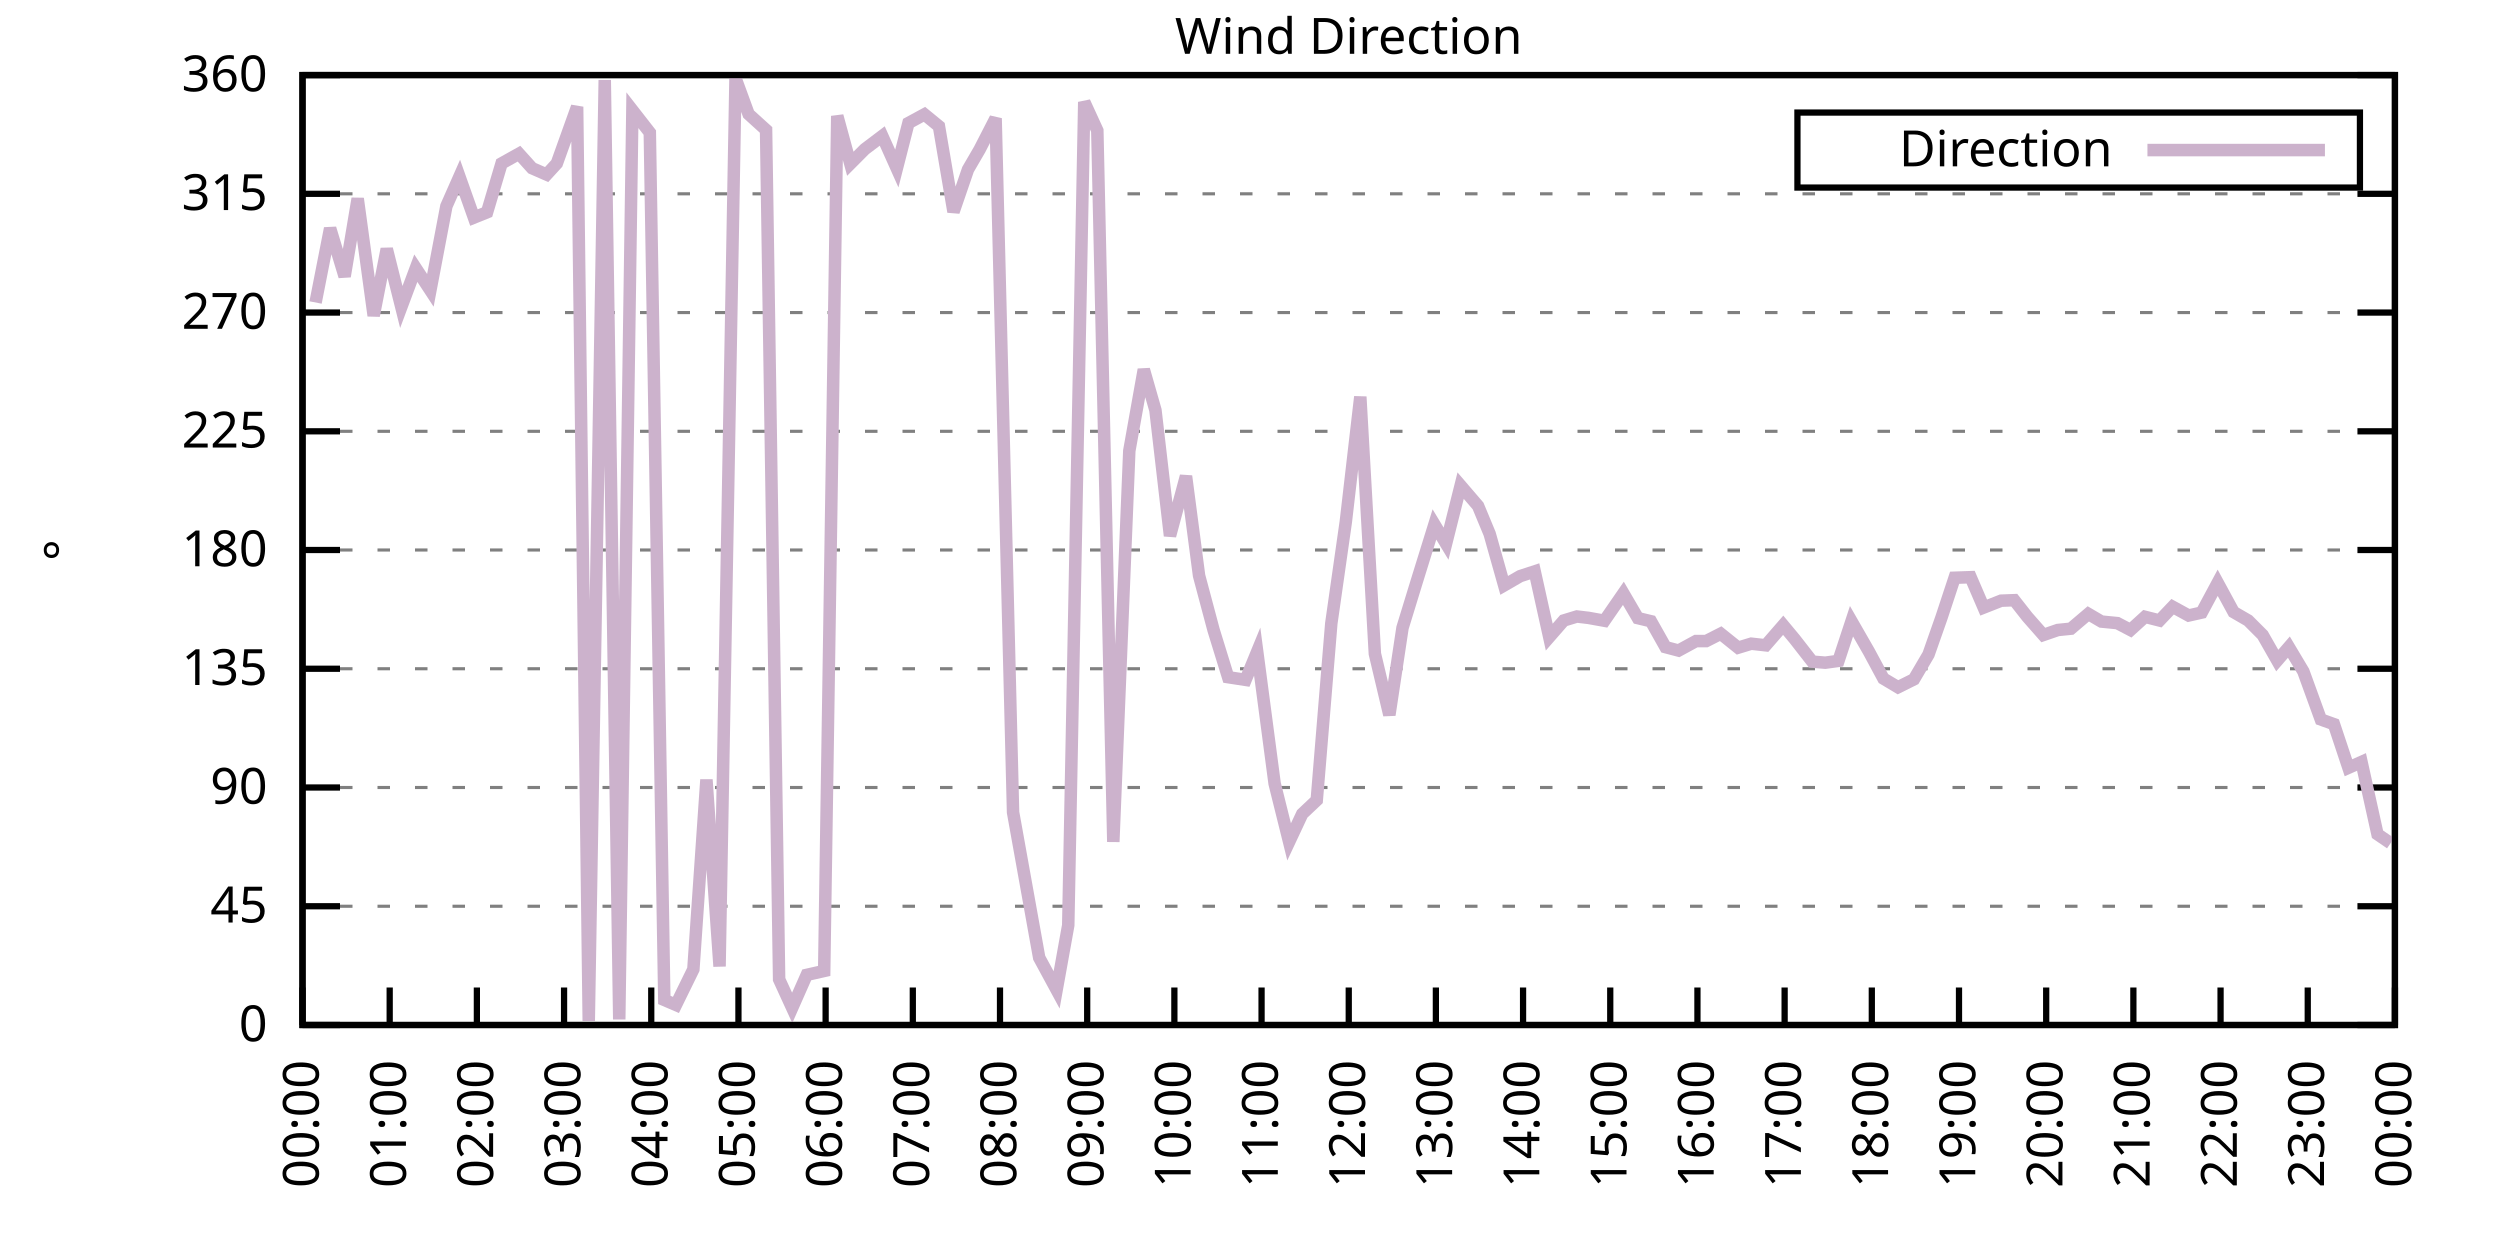
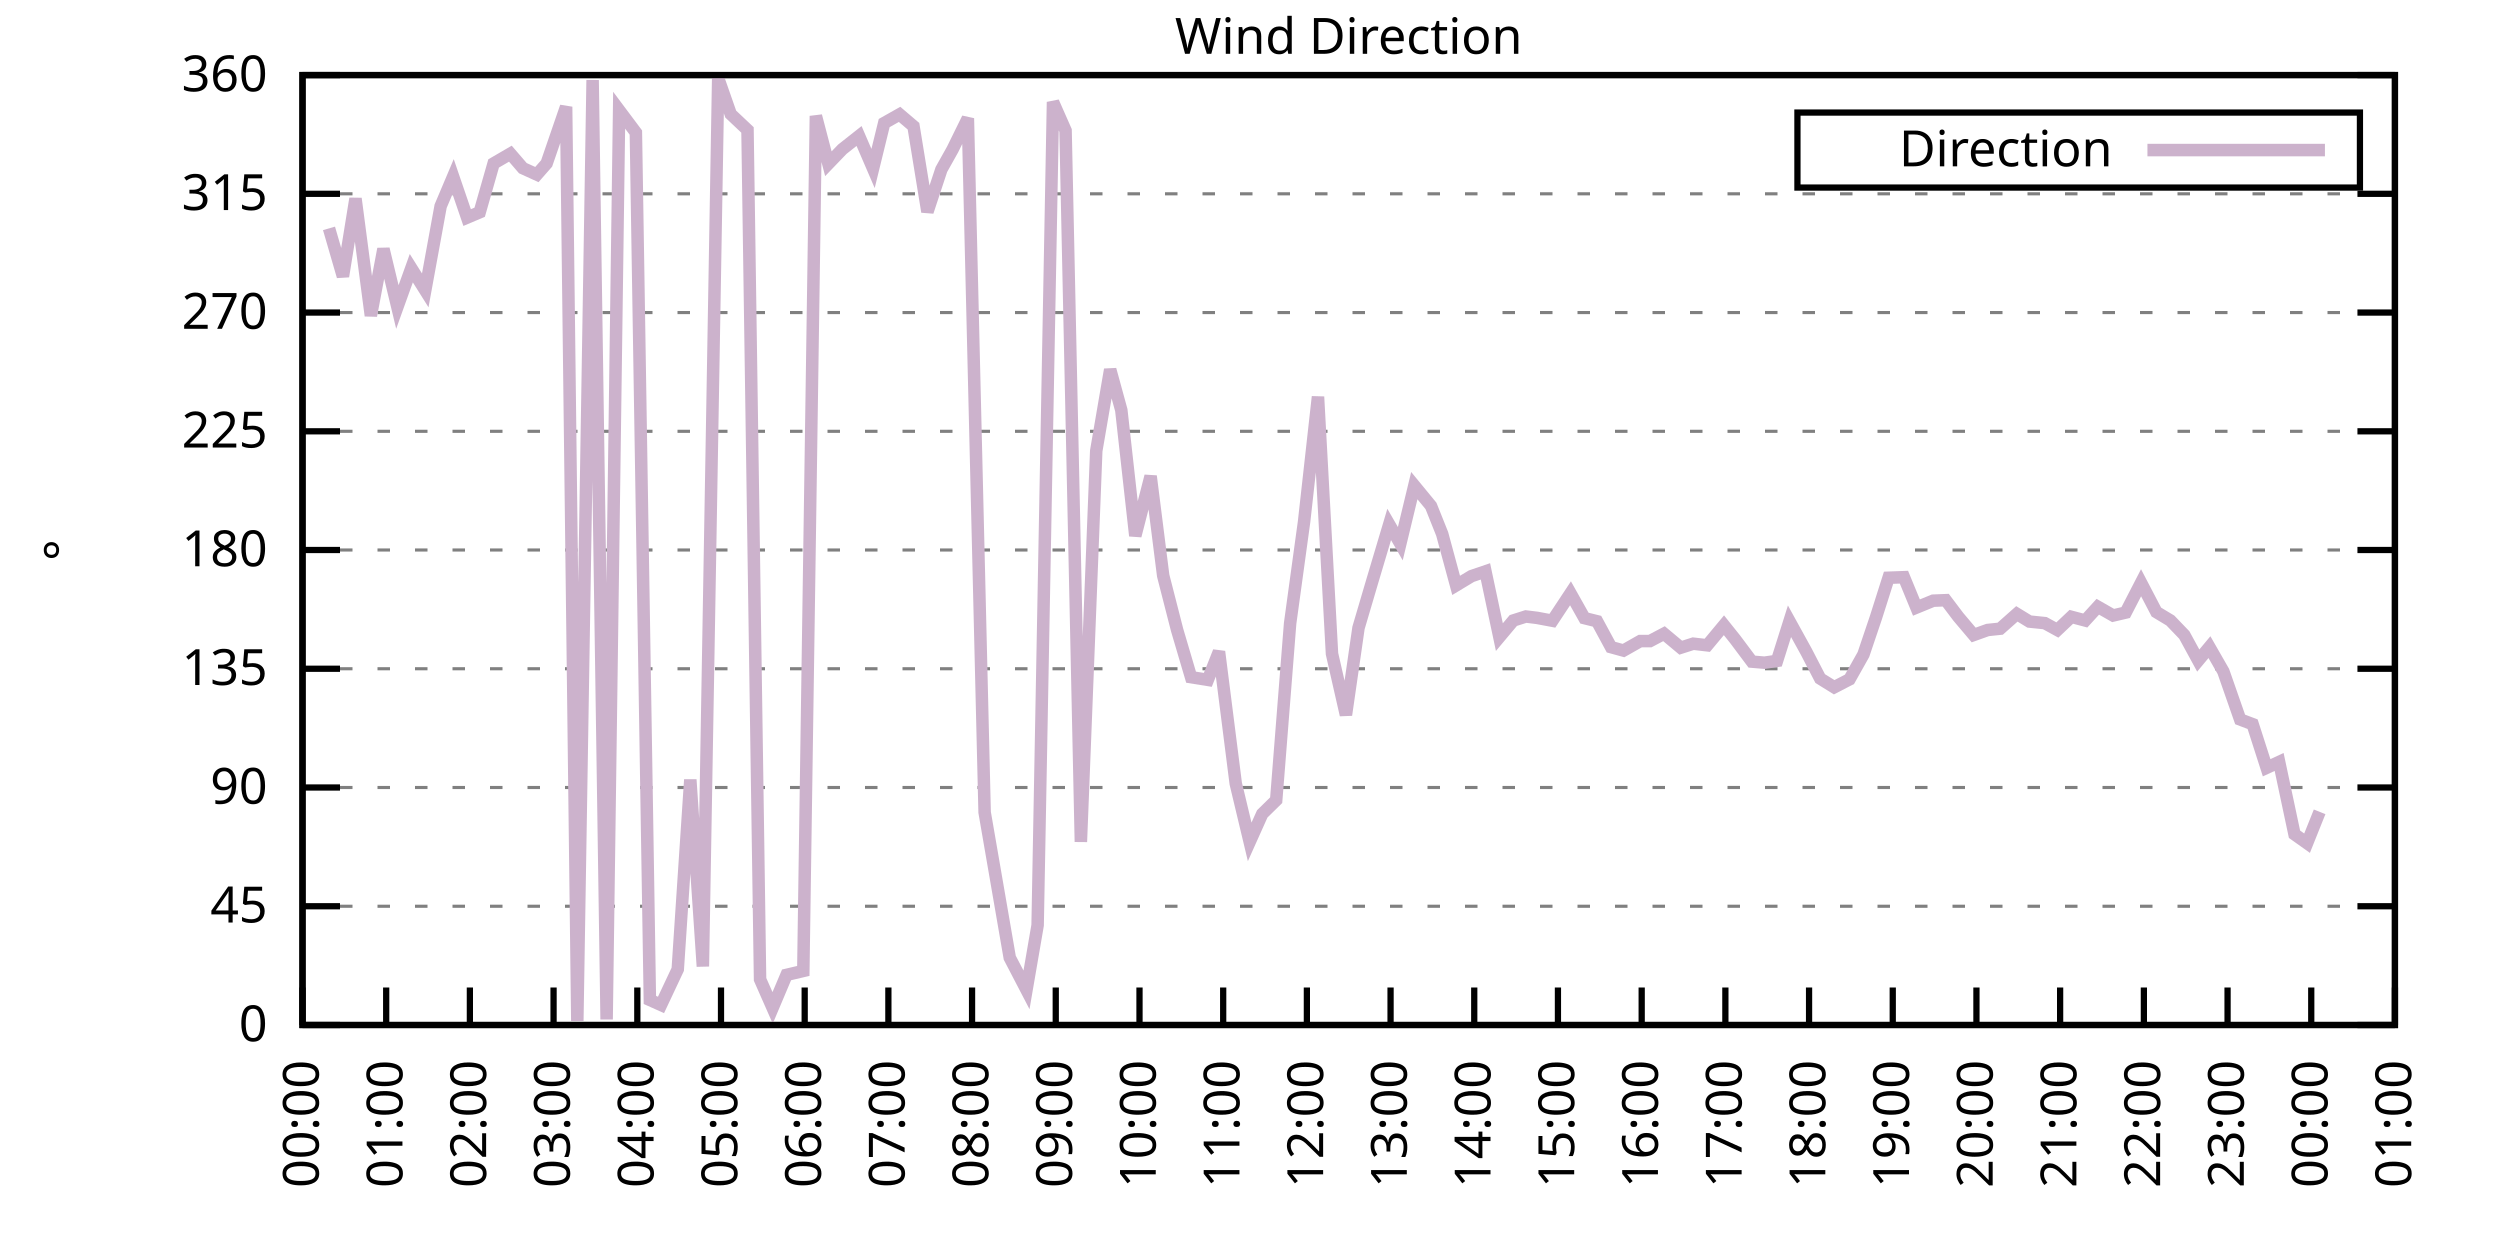
<svg xmlns="http://www.w3.org/2000/svg" xmlns:xlink="http://www.w3.org/1999/xlink" width="400" height="200" viewBox="0 0 400 200">
  <g id="gnuplot_canvas">
    <rect x="0" y="0" width="400" height="200" fill="none" />
    <defs>
      <circle id="gpDot" r="0.5" stroke-width="0.5" stroke="currentColor" />
      <path id="gpPt0" stroke-width="0.333" stroke="currentColor" d="M-1,0 h2 M0,-1 v2" />
      <path id="gpPt1" stroke-width="0.333" stroke="currentColor" d="M-1,-1 L1,1 M1,-1 L-1,1" />
      <path id="gpPt2" stroke-width="0.333" stroke="currentColor" d="M-1,0 L1,0 M0,-1 L0,1 M-1,-1 L1,1 M-1,1 L1,-1" />
      <rect id="gpPt3" stroke-width="0.333" stroke="currentColor" x="-1" y="-1" width="2" height="2" />
      <rect id="gpPt4" stroke-width="0.333" stroke="currentColor" fill="currentColor" x="-1" y="-1" width="2" height="2" />
      <circle id="gpPt5" stroke-width="0.333" stroke="currentColor" cx="0" cy="0" r="1" />
      <use xlink:href="#gpPt5" id="gpPt6" fill="currentColor" stroke="none" />
      <path id="gpPt7" stroke-width="0.333" stroke="currentColor" d="M0,-1.33 L-1.33,0.67 L1.33,0.67 z" />
      <use xlink:href="#gpPt7" id="gpPt8" fill="currentColor" stroke="none" />
      <use xlink:href="#gpPt7" id="gpPt9" stroke="currentColor" transform="rotate(180)" />
      <use xlink:href="#gpPt9" id="gpPt10" fill="currentColor" stroke="none" />
      <use xlink:href="#gpPt3" id="gpPt11" stroke="currentColor" transform="rotate(45)" />
      <use xlink:href="#gpPt11" id="gpPt12" fill="currentColor" stroke="none" />
      <path id="gpPt13" stroke-width="0.333" stroke="currentColor" d="M0,1.330 L1.265,0.411 L0.782,-1.067 L-0.782,-1.076 L-1.265,0.411 z" />
      <use xlink:href="#gpPt13" id="gpPt14" fill="currentColor" stroke="none" />
      <filter id="textbox" filterUnits="objectBoundingBox" x="0" y="0" height="1" width="1">
        <feFlood flood-color="white" flood-opacity="1" result="bgnd" />
        <feComposite in="SourceGraphic" in2="bgnd" operator="atop" />
      </filter>
      <filter id="greybox" filterUnits="objectBoundingBox" x="0" y="0" height="1" width="1">
        <feFlood flood-color="lightgrey" flood-opacity="1" result="grey" />
        <feComposite in="SourceGraphic" in2="grey" operator="atop" />
      </filter>
    </defs>
    <g fill="none" color="white" stroke="currentColor" stroke-width="1.00" stroke-linecap="butt" stroke-linejoin="miter">
</g>
    <g fill="none" color="black" stroke="currentColor" stroke-width="1.00" stroke-linecap="butt" stroke-linejoin="miter">
      <g stroke="none" shape-rendering="crispEdges">
        <polygon fill="rgb(255, 255, 255)" points="48.40,164.00 383.18,164.00 383.18,12.02 48.40,12.02 " />
      </g>
    </g>
    <g fill="none" color="black" stroke="currentColor" stroke-width="1.00" stroke-linecap="butt" stroke-linejoin="miter">
</g>
    <g fill="none" color="black" stroke="black" stroke-width="0.50" stroke-linecap="butt" stroke-linejoin="miter">
</g>
    <g fill="none" color="gray" stroke="currentColor" stroke-width="0.50" stroke-linecap="butt" stroke-linejoin="miter">
      <path stroke="gray" stroke-dasharray="2,4" class="gridline" d="M48.40,164.00 L383.19,164.00  " />
    </g>
    <g fill="none" color="gray" stroke="gray" stroke-width="1.00" stroke-linecap="butt" stroke-linejoin="miter">
</g>
    <g fill="none" color="black" stroke="currentColor" stroke-width="1.00" stroke-linecap="butt" stroke-linejoin="miter">
      <path stroke="black" d="M48.40,164.00 L54.40,164.00 M383.19,164.00 L377.19,164.00  " />
      <g transform="translate(42.80,166.60)" stroke="none" fill="black" font-family="Sans" font-size="8.00" text-anchor="end">
        <text>
          <tspan font-family="Sans"> 0</tspan>
        </text>
      </g>
    </g>
    <g fill="none" color="black" stroke="currentColor" stroke-width="1.00" stroke-linecap="butt" stroke-linejoin="miter">
</g>
    <g fill="none" color="black" stroke="black" stroke-width="0.50" stroke-linecap="butt" stroke-linejoin="miter">
</g>
    <g fill="none" color="gray" stroke="currentColor" stroke-width="0.50" stroke-linecap="butt" stroke-linejoin="miter">
      <path stroke="gray" stroke-dasharray="2,4" class="gridline" d="M48.40,145.00 L383.19,145.00  " />
    </g>
    <g fill="none" color="gray" stroke="gray" stroke-width="1.00" stroke-linecap="butt" stroke-linejoin="miter">
</g>
    <g fill="none" color="black" stroke="currentColor" stroke-width="1.00" stroke-linecap="butt" stroke-linejoin="miter">
      <path stroke="black" d="M48.40,145.00 L54.40,145.00 M383.19,145.00 L377.19,145.00  " />
      <g transform="translate(42.80,147.60)" stroke="none" fill="black" font-family="Sans" font-size="8.00" text-anchor="end">
        <text>
          <tspan font-family="Sans"> 45</tspan>
        </text>
      </g>
    </g>
    <g fill="none" color="black" stroke="currentColor" stroke-width="1.00" stroke-linecap="butt" stroke-linejoin="miter">
</g>
    <g fill="none" color="black" stroke="black" stroke-width="0.50" stroke-linecap="butt" stroke-linejoin="miter">
</g>
    <g fill="none" color="gray" stroke="currentColor" stroke-width="0.50" stroke-linecap="butt" stroke-linejoin="miter">
      <path stroke="gray" stroke-dasharray="2,4" class="gridline" d="M48.40,126.00 L383.19,126.00  " />
    </g>
    <g fill="none" color="gray" stroke="gray" stroke-width="1.00" stroke-linecap="butt" stroke-linejoin="miter">
</g>
    <g fill="none" color="black" stroke="currentColor" stroke-width="1.00" stroke-linecap="butt" stroke-linejoin="miter">
      <path stroke="black" d="M48.40,126.00 L54.40,126.00 M383.19,126.00 L377.19,126.00  " />
      <g transform="translate(42.80,128.60)" stroke="none" fill="black" font-family="Sans" font-size="8.00" text-anchor="end">
        <text>
          <tspan font-family="Sans"> 90</tspan>
        </text>
      </g>
    </g>
    <g fill="none" color="black" stroke="currentColor" stroke-width="1.00" stroke-linecap="butt" stroke-linejoin="miter">
</g>
    <g fill="none" color="black" stroke="black" stroke-width="0.50" stroke-linecap="butt" stroke-linejoin="miter">
</g>
    <g fill="none" color="gray" stroke="currentColor" stroke-width="0.50" stroke-linecap="butt" stroke-linejoin="miter">
      <path stroke="gray" stroke-dasharray="2,4" class="gridline" d="M48.40,107.00 L383.19,107.00  " />
    </g>
    <g fill="none" color="gray" stroke="gray" stroke-width="1.00" stroke-linecap="butt" stroke-linejoin="miter">
</g>
    <g fill="none" color="black" stroke="currentColor" stroke-width="1.00" stroke-linecap="butt" stroke-linejoin="miter">
      <path stroke="black" d="M48.40,107.00 L54.40,107.00 M383.19,107.00 L377.19,107.00  " />
      <g transform="translate(42.80,109.60)" stroke="none" fill="black" font-family="Sans" font-size="8.00" text-anchor="end">
        <text>
          <tspan font-family="Sans"> 135</tspan>
        </text>
      </g>
    </g>
    <g fill="none" color="black" stroke="currentColor" stroke-width="1.00" stroke-linecap="butt" stroke-linejoin="miter">
</g>
    <g fill="none" color="black" stroke="black" stroke-width="0.50" stroke-linecap="butt" stroke-linejoin="miter">
</g>
    <g fill="none" color="gray" stroke="currentColor" stroke-width="0.50" stroke-linecap="butt" stroke-linejoin="miter">
      <path stroke="gray" stroke-dasharray="2,4" class="gridline" d="M48.40,88.00 L383.19,88.00  " />
    </g>
    <g fill="none" color="gray" stroke="gray" stroke-width="1.00" stroke-linecap="butt" stroke-linejoin="miter">
</g>
    <g fill="none" color="black" stroke="currentColor" stroke-width="1.00" stroke-linecap="butt" stroke-linejoin="miter">
      <path stroke="black" d="M48.40,88.00 L54.40,88.00 M383.19,88.00 L377.19,88.00  " />
      <g transform="translate(42.80,90.60)" stroke="none" fill="black" font-family="Sans" font-size="8.00" text-anchor="end">
        <text>
          <tspan font-family="Sans"> 180</tspan>
        </text>
      </g>
    </g>
    <g fill="none" color="black" stroke="currentColor" stroke-width="1.00" stroke-linecap="butt" stroke-linejoin="miter">
</g>
    <g fill="none" color="black" stroke="black" stroke-width="0.50" stroke-linecap="butt" stroke-linejoin="miter">
</g>
    <g fill="none" color="gray" stroke="currentColor" stroke-width="0.50" stroke-linecap="butt" stroke-linejoin="miter">
      <path stroke="gray" stroke-dasharray="2,4" class="gridline" d="M48.40,69.01 L383.19,69.01  " />
    </g>
    <g fill="none" color="gray" stroke="gray" stroke-width="1.00" stroke-linecap="butt" stroke-linejoin="miter">
</g>
    <g fill="none" color="black" stroke="currentColor" stroke-width="1.00" stroke-linecap="butt" stroke-linejoin="miter">
      <path stroke="black" d="M48.40,69.01 L54.40,69.01 M383.19,69.01 L377.19,69.01  " />
      <g transform="translate(42.80,71.61)" stroke="none" fill="black" font-family="Sans" font-size="8.00" text-anchor="end">
        <text>
          <tspan font-family="Sans"> 225</tspan>
        </text>
      </g>
    </g>
    <g fill="none" color="black" stroke="currentColor" stroke-width="1.00" stroke-linecap="butt" stroke-linejoin="miter">
</g>
    <g fill="none" color="black" stroke="black" stroke-width="0.50" stroke-linecap="butt" stroke-linejoin="miter">
</g>
    <g fill="none" color="gray" stroke="currentColor" stroke-width="0.50" stroke-linecap="butt" stroke-linejoin="miter">
      <path stroke="gray" stroke-dasharray="2,4" class="gridline" d="M48.40,50.01 L383.19,50.01  " />
    </g>
    <g fill="none" color="gray" stroke="gray" stroke-width="1.00" stroke-linecap="butt" stroke-linejoin="miter">
</g>
    <g fill="none" color="black" stroke="currentColor" stroke-width="1.00" stroke-linecap="butt" stroke-linejoin="miter">
      <path stroke="black" d="M48.40,50.01 L54.40,50.01 M383.19,50.01 L377.19,50.01  " />
      <g transform="translate(42.80,52.61)" stroke="none" fill="black" font-family="Sans" font-size="8.00" text-anchor="end">
        <text>
          <tspan font-family="Sans"> 270</tspan>
        </text>
      </g>
    </g>
    <g fill="none" color="black" stroke="currentColor" stroke-width="1.00" stroke-linecap="butt" stroke-linejoin="miter">
</g>
    <g fill="none" color="black" stroke="black" stroke-width="0.50" stroke-linecap="butt" stroke-linejoin="miter">
</g>
    <g fill="none" color="gray" stroke="currentColor" stroke-width="0.50" stroke-linecap="butt" stroke-linejoin="miter">
      <path stroke="gray" stroke-dasharray="2,4" class="gridline" d="M48.40,31.01 L383.19,31.01  " />
    </g>
    <g fill="none" color="gray" stroke="gray" stroke-width="1.00" stroke-linecap="butt" stroke-linejoin="miter">
</g>
    <g fill="none" color="black" stroke="currentColor" stroke-width="1.00" stroke-linecap="butt" stroke-linejoin="miter">
      <path stroke="black" d="M48.40,31.01 L54.40,31.01 M383.19,31.01 L377.19,31.01  " />
      <g transform="translate(42.80,33.61)" stroke="none" fill="black" font-family="Sans" font-size="8.00" text-anchor="end">
        <text>
          <tspan font-family="Sans"> 315</tspan>
        </text>
      </g>
    </g>
    <g fill="none" color="black" stroke="currentColor" stroke-width="1.00" stroke-linecap="butt" stroke-linejoin="miter">
</g>
    <g fill="none" color="black" stroke="black" stroke-width="0.50" stroke-linecap="butt" stroke-linejoin="miter">
</g>
    <g fill="none" color="gray" stroke="currentColor" stroke-width="0.50" stroke-linecap="butt" stroke-linejoin="miter">
      <path stroke="gray" stroke-dasharray="2,4" class="gridline" d="M48.40,12.01 L383.19,12.01  " />
    </g>
    <g fill="none" color="gray" stroke="gray" stroke-width="1.00" stroke-linecap="butt" stroke-linejoin="miter">
</g>
    <g fill="none" color="black" stroke="currentColor" stroke-width="1.00" stroke-linecap="butt" stroke-linejoin="miter">
      <path stroke="black" d="M48.40,12.01 L54.40,12.01 M383.19,12.01 L377.19,12.01  " />
      <g transform="translate(42.80,14.61)" stroke="none" fill="black" font-family="Sans" font-size="8.00" text-anchor="end">
        <text>
          <tspan font-family="Sans"> 360</tspan>
        </text>
      </g>
    </g>
    <g fill="none" color="black" stroke="currentColor" stroke-width="1.00" stroke-linecap="butt" stroke-linejoin="miter">
      <path stroke="black" d="M48.40,164.00 L48.40,158.00  " />
      <g transform="translate(51.00,169.60) rotate(270.00)" stroke="none" fill="black" font-family="Sans" font-size="8.00" text-anchor="end">
        <text>
          <tspan font-family="Sans">00:00</tspan>
        </text>
      </g>
    </g>
    <g fill="none" color="black" stroke="currentColor" stroke-width="1.00" stroke-linecap="butt" stroke-linejoin="miter">
-       <path stroke="black" d="M62.35,164.00 L62.35,158.00  " />
-       <g transform="translate(64.95,169.60) rotate(270.00)" stroke="none" fill="black" font-family="Sans" font-size="8.00" text-anchor="end">
+       <path stroke="black" d="M61.79,164.00 L61.79,158.00  " />
+       <g transform="translate(64.39,169.60) rotate(270.00)" stroke="none" fill="black" font-family="Sans" font-size="8.00" text-anchor="end">
        <text>
          <tspan font-family="Sans">01:00</tspan>
        </text>
      </g>
    </g>
    <g fill="none" color="black" stroke="currentColor" stroke-width="1.00" stroke-linecap="butt" stroke-linejoin="miter">
-       <path stroke="black" d="M76.30,164.00 L76.30,158.00  " />
-       <g transform="translate(78.90,169.60) rotate(270.00)" stroke="none" fill="black" font-family="Sans" font-size="8.00" text-anchor="end">
+       <path stroke="black" d="M75.18,164.00 L75.18,158.00  " />
+       <g transform="translate(77.78,169.60) rotate(270.00)" stroke="none" fill="black" font-family="Sans" font-size="8.00" text-anchor="end">
        <text>
          <tspan font-family="Sans">02:00</tspan>
        </text>
      </g>
    </g>
    <g fill="none" color="black" stroke="currentColor" stroke-width="1.00" stroke-linecap="butt" stroke-linejoin="miter">
-       <path stroke="black" d="M90.25,164.00 L90.25,158.00  " />
-       <g transform="translate(92.85,169.60) rotate(270.00)" stroke="none" fill="black" font-family="Sans" font-size="8.00" text-anchor="end">
+       <path stroke="black" d="M88.57,164.00 L88.57,158.00  " />
+       <g transform="translate(91.17,169.60) rotate(270.00)" stroke="none" fill="black" font-family="Sans" font-size="8.00" text-anchor="end">
        <text>
          <tspan font-family="Sans">03:00</tspan>
        </text>
      </g>
    </g>
    <g fill="none" color="black" stroke="currentColor" stroke-width="1.00" stroke-linecap="butt" stroke-linejoin="miter">
-       <path stroke="black" d="M104.20,164.00 L104.20,158.00  " />
-       <g transform="translate(106.80,169.60) rotate(270.00)" stroke="none" fill="black" font-family="Sans" font-size="8.00" text-anchor="end">
+       <path stroke="black" d="M101.97,164.00 L101.97,158.00  " />
+       <g transform="translate(104.57,169.60) rotate(270.00)" stroke="none" fill="black" font-family="Sans" font-size="8.00" text-anchor="end">
        <text>
          <tspan font-family="Sans">04:00</tspan>
        </text>
      </g>
    </g>
    <g fill="none" color="black" stroke="currentColor" stroke-width="1.00" stroke-linecap="butt" stroke-linejoin="miter">
-       <path stroke="black" d="M118.15,164.00 L118.15,158.00  " />
-       <g transform="translate(120.75,169.60) rotate(270.00)" stroke="none" fill="black" font-family="Sans" font-size="8.00" text-anchor="end">
+       <path stroke="black" d="M115.36,164.00 L115.36,158.00  " />
+       <g transform="translate(117.96,169.60) rotate(270.00)" stroke="none" fill="black" font-family="Sans" font-size="8.00" text-anchor="end">
        <text>
          <tspan font-family="Sans">05:00</tspan>
        </text>
      </g>
    </g>
    <g fill="none" color="black" stroke="currentColor" stroke-width="1.00" stroke-linecap="butt" stroke-linejoin="miter">
-       <path stroke="black" d="M132.10,164.00 L132.10,158.00  " />
-       <g transform="translate(134.70,169.60) rotate(270.00)" stroke="none" fill="black" font-family="Sans" font-size="8.00" text-anchor="end">
+       <path stroke="black" d="M128.75,164.00 L128.75,158.00  " />
+       <g transform="translate(131.35,169.60) rotate(270.00)" stroke="none" fill="black" font-family="Sans" font-size="8.00" text-anchor="end">
        <text>
          <tspan font-family="Sans">06:00</tspan>
        </text>
      </g>
    </g>
    <g fill="none" color="black" stroke="currentColor" stroke-width="1.00" stroke-linecap="butt" stroke-linejoin="miter">
-       <path stroke="black" d="M146.05,164.00 L146.05,158.00  " />
-       <g transform="translate(148.65,169.60) rotate(270.00)" stroke="none" fill="black" font-family="Sans" font-size="8.00" text-anchor="end">
+       <path stroke="black" d="M142.14,164.00 L142.14,158.00  " />
+       <g transform="translate(144.74,169.60) rotate(270.00)" stroke="none" fill="black" font-family="Sans" font-size="8.00" text-anchor="end">
        <text>
          <tspan font-family="Sans">07:00</tspan>
        </text>
      </g>
    </g>
    <g fill="none" color="black" stroke="currentColor" stroke-width="1.00" stroke-linecap="butt" stroke-linejoin="miter">
-       <path stroke="black" d="M160.00,164.00 L160.00,158.00  " />
-       <g transform="translate(162.60,169.60) rotate(270.00)" stroke="none" fill="black" font-family="Sans" font-size="8.00" text-anchor="end">
+       <path stroke="black" d="M155.53,164.00 L155.53,158.00  " />
+       <g transform="translate(158.13,169.60) rotate(270.00)" stroke="none" fill="black" font-family="Sans" font-size="8.00" text-anchor="end">
        <text>
          <tspan font-family="Sans">08:00</tspan>
        </text>
      </g>
    </g>
    <g fill="none" color="black" stroke="currentColor" stroke-width="1.00" stroke-linecap="butt" stroke-linejoin="miter">
-       <path stroke="black" d="M173.95,164.00 L173.95,158.00  " />
-       <g transform="translate(176.55,169.60) rotate(270.00)" stroke="none" fill="black" font-family="Sans" font-size="8.00" text-anchor="end">
+       <path stroke="black" d="M168.92,164.00 L168.92,158.00  " />
+       <g transform="translate(171.52,169.60) rotate(270.00)" stroke="none" fill="black" font-family="Sans" font-size="8.00" text-anchor="end">
        <text>
          <tspan font-family="Sans">09:00</tspan>
        </text>
      </g>
    </g>
    <g fill="none" color="black" stroke="currentColor" stroke-width="1.00" stroke-linecap="butt" stroke-linejoin="miter">
-       <path stroke="black" d="M187.90,164.00 L187.90,158.00  " />
-       <g transform="translate(190.50,169.60) rotate(270.00)" stroke="none" fill="black" font-family="Sans" font-size="8.00" text-anchor="end">
+       <path stroke="black" d="M182.32,164.00 L182.32,158.00  " />
+       <g transform="translate(184.92,169.60) rotate(270.00)" stroke="none" fill="black" font-family="Sans" font-size="8.00" text-anchor="end">
        <text>
          <tspan font-family="Sans">10:00</tspan>
        </text>
      </g>
    </g>
    <g fill="none" color="black" stroke="currentColor" stroke-width="1.00" stroke-linecap="butt" stroke-linejoin="miter">
-       <path stroke="black" d="M201.85,164.00 L201.85,158.00  " />
-       <g transform="translate(204.45,169.60) rotate(270.00)" stroke="none" fill="black" font-family="Sans" font-size="8.00" text-anchor="end">
+       <path stroke="black" d="M195.71,164.00 L195.71,158.00  " />
+       <g transform="translate(198.31,169.60) rotate(270.00)" stroke="none" fill="black" font-family="Sans" font-size="8.00" text-anchor="end">
        <text>
          <tspan font-family="Sans">11:00</tspan>
        </text>
      </g>
    </g>
    <g fill="none" color="black" stroke="currentColor" stroke-width="1.00" stroke-linecap="butt" stroke-linejoin="miter">
-       <path stroke="black" d="M215.80,164.00 L215.80,158.00  " />
-       <g transform="translate(218.40,169.60) rotate(270.00)" stroke="none" fill="black" font-family="Sans" font-size="8.00" text-anchor="end">
+       <path stroke="black" d="M209.10,164.00 L209.10,158.00  " />
+       <g transform="translate(211.70,169.60) rotate(270.00)" stroke="none" fill="black" font-family="Sans" font-size="8.00" text-anchor="end">
        <text>
          <tspan font-family="Sans">12:00</tspan>
        </text>
      </g>
    </g>
    <g fill="none" color="black" stroke="currentColor" stroke-width="1.00" stroke-linecap="butt" stroke-linejoin="miter">
-       <path stroke="black" d="M229.74,164.00 L229.74,158.00  " />
-       <g transform="translate(232.34,169.60) rotate(270.00)" stroke="none" fill="black" font-family="Sans" font-size="8.00" text-anchor="end">
+       <path stroke="black" d="M222.49,164.00 L222.49,158.00  " />
+       <g transform="translate(225.09,169.60) rotate(270.00)" stroke="none" fill="black" font-family="Sans" font-size="8.00" text-anchor="end">
        <text>
          <tspan font-family="Sans">13:00</tspan>
        </text>
      </g>
    </g>
    <g fill="none" color="black" stroke="currentColor" stroke-width="1.00" stroke-linecap="butt" stroke-linejoin="miter">
-       <path stroke="black" d="M243.69,164.00 L243.69,158.00  " />
-       <g transform="translate(246.29,169.60) rotate(270.00)" stroke="none" fill="black" font-family="Sans" font-size="8.00" text-anchor="end">
+       <path stroke="black" d="M235.88,164.00 L235.88,158.00  " />
+       <g transform="translate(238.48,169.60) rotate(270.00)" stroke="none" fill="black" font-family="Sans" font-size="8.00" text-anchor="end">
        <text>
          <tspan font-family="Sans">14:00</tspan>
        </text>
      </g>
    </g>
    <g fill="none" color="black" stroke="currentColor" stroke-width="1.00" stroke-linecap="butt" stroke-linejoin="miter">
-       <path stroke="black" d="M257.64,164.00 L257.64,158.00  " />
-       <g transform="translate(260.24,169.60) rotate(270.00)" stroke="none" fill="black" font-family="Sans" font-size="8.00" text-anchor="end">
+       <path stroke="black" d="M249.27,164.00 L249.27,158.00  " />
+       <g transform="translate(251.87,169.60) rotate(270.00)" stroke="none" fill="black" font-family="Sans" font-size="8.00" text-anchor="end">
        <text>
          <tspan font-family="Sans">15:00</tspan>
        </text>
      </g>
    </g>
    <g fill="none" color="black" stroke="currentColor" stroke-width="1.00" stroke-linecap="butt" stroke-linejoin="miter">
-       <path stroke="black" d="M271.59,164.00 L271.59,158.00  " />
-       <g transform="translate(274.19,169.60) rotate(270.00)" stroke="none" fill="black" font-family="Sans" font-size="8.00" text-anchor="end">
+       <path stroke="black" d="M262.67,164.00 L262.67,158.00  " />
+       <g transform="translate(265.27,169.60) rotate(270.00)" stroke="none" fill="black" font-family="Sans" font-size="8.00" text-anchor="end">
        <text>
          <tspan font-family="Sans">16:00</tspan>
        </text>
      </g>
    </g>
    <g fill="none" color="black" stroke="currentColor" stroke-width="1.00" stroke-linecap="butt" stroke-linejoin="miter">
-       <path stroke="black" d="M285.54,164.00 L285.54,158.00  " />
-       <g transform="translate(288.14,169.60) rotate(270.00)" stroke="none" fill="black" font-family="Sans" font-size="8.00" text-anchor="end">
+       <path stroke="black" d="M276.06,164.00 L276.06,158.00  " />
+       <g transform="translate(278.66,169.60) rotate(270.00)" stroke="none" fill="black" font-family="Sans" font-size="8.00" text-anchor="end">
        <text>
          <tspan font-family="Sans">17:00</tspan>
        </text>
      </g>
    </g>
    <g fill="none" color="black" stroke="currentColor" stroke-width="1.00" stroke-linecap="butt" stroke-linejoin="miter">
-       <path stroke="black" d="M299.49,164.00 L299.49,158.00  " />
-       <g transform="translate(302.09,169.60) rotate(270.00)" stroke="none" fill="black" font-family="Sans" font-size="8.00" text-anchor="end">
+       <path stroke="black" d="M289.45,164.00 L289.45,158.00  " />
+       <g transform="translate(292.05,169.60) rotate(270.00)" stroke="none" fill="black" font-family="Sans" font-size="8.00" text-anchor="end">
        <text>
          <tspan font-family="Sans">18:00</tspan>
        </text>
      </g>
    </g>
    <g fill="none" color="black" stroke="currentColor" stroke-width="1.00" stroke-linecap="butt" stroke-linejoin="miter">
-       <path stroke="black" d="M313.44,164.00 L313.44,158.00  " />
-       <g transform="translate(316.04,169.60) rotate(270.00)" stroke="none" fill="black" font-family="Sans" font-size="8.00" text-anchor="end">
+       <path stroke="black" d="M302.84,164.00 L302.84,158.00  " />
+       <g transform="translate(305.44,169.60) rotate(270.00)" stroke="none" fill="black" font-family="Sans" font-size="8.00" text-anchor="end">
        <text>
          <tspan font-family="Sans">19:00</tspan>
        </text>
      </g>
    </g>
    <g fill="none" color="black" stroke="currentColor" stroke-width="1.00" stroke-linecap="butt" stroke-linejoin="miter">
-       <path stroke="black" d="M327.39,164.00 L327.39,158.00  " />
-       <g transform="translate(329.99,169.60) rotate(270.00)" stroke="none" fill="black" font-family="Sans" font-size="8.00" text-anchor="end">
+       <path stroke="black" d="M316.23,164.00 L316.23,158.00  " />
+       <g transform="translate(318.83,169.60) rotate(270.00)" stroke="none" fill="black" font-family="Sans" font-size="8.00" text-anchor="end">
        <text>
          <tspan font-family="Sans">20:00</tspan>
        </text>
      </g>
    </g>
    <g fill="none" color="black" stroke="currentColor" stroke-width="1.00" stroke-linecap="butt" stroke-linejoin="miter">
-       <path stroke="black" d="M341.34,164.00 L341.34,158.00  " />
-       <g transform="translate(343.94,169.60) rotate(270.00)" stroke="none" fill="black" font-family="Sans" font-size="8.00" text-anchor="end">
+       <path stroke="black" d="M329.62,164.00 L329.62,158.00  " />
+       <g transform="translate(332.22,169.60) rotate(270.00)" stroke="none" fill="black" font-family="Sans" font-size="8.00" text-anchor="end">
        <text>
          <tspan font-family="Sans">21:00</tspan>
        </text>
      </g>
    </g>
    <g fill="none" color="black" stroke="currentColor" stroke-width="1.00" stroke-linecap="butt" stroke-linejoin="miter">
-       <path stroke="black" d="M355.29,164.00 L355.29,158.00  " />
-       <g transform="translate(357.89,169.60) rotate(270.00)" stroke="none" fill="black" font-family="Sans" font-size="8.00" text-anchor="end">
+       <path stroke="black" d="M343.02,164.00 L343.02,158.00  " />
+       <g transform="translate(345.62,169.60) rotate(270.00)" stroke="none" fill="black" font-family="Sans" font-size="8.00" text-anchor="end">
        <text>
          <tspan font-family="Sans">22:00</tspan>
        </text>
      </g>
    </g>
    <g fill="none" color="black" stroke="currentColor" stroke-width="1.00" stroke-linecap="butt" stroke-linejoin="miter">
-       <path stroke="black" d="M369.24,164.00 L369.24,158.00  " />
-       <g transform="translate(371.84,169.60) rotate(270.00)" stroke="none" fill="black" font-family="Sans" font-size="8.00" text-anchor="end">
+       <path stroke="black" d="M356.41,164.00 L356.41,158.00  " />
+       <g transform="translate(359.01,169.60) rotate(270.00)" stroke="none" fill="black" font-family="Sans" font-size="8.00" text-anchor="end">
        <text>
          <tspan font-family="Sans">23:00</tspan>
+         </text>
+       </g>
+     </g>
+     <g fill="none" color="black" stroke="currentColor" stroke-width="1.00" stroke-linecap="butt" stroke-linejoin="miter">
+       <path stroke="black" d="M369.80,164.00 L369.80,158.00  " />
+       <g transform="translate(372.40,169.60) rotate(270.00)" stroke="none" fill="black" font-family="Sans" font-size="8.00" text-anchor="end">
+         <text>
+           <tspan font-family="Sans">00:00</tspan>
        </text>
      </g>
    </g>
    <g fill="none" color="black" stroke="currentColor" stroke-width="1.00" stroke-linecap="butt" stroke-linejoin="miter">
      <path stroke="black" d="M383.19,164.00 L383.19,158.00  " />
      <g transform="translate(385.79,169.60) rotate(270.00)" stroke="none" fill="black" font-family="Sans" font-size="8.00" text-anchor="end">
        <text>
-           <tspan font-family="Sans">00:00</tspan>
+           <tspan font-family="Sans">01:00</tspan>
        </text>
      </g>
    </g>
    <g fill="none" color="black" stroke="currentColor" stroke-width="1.00" stroke-linecap="butt" stroke-linejoin="miter">
</g>
    <g fill="none" color="black" stroke="currentColor" stroke-width="1.00" stroke-linecap="butt" stroke-linejoin="miter">
      <path stroke="black" d="M48.40,12.01 L48.40,164.00 L383.19,164.00 L383.19,12.01 L48.40,12.01 Z  " />
    </g>
    <g fill="none" color="black" stroke="currentColor" stroke-width="1.00" stroke-linecap="butt" stroke-linejoin="miter">
</g>
    <g fill="none" color="black" stroke="currentColor" stroke-width="1.00" stroke-linecap="butt" stroke-linejoin="miter">
      <path stroke="black" d="M287.59,30.01 L287.59,18.01 L377.59,18.01 L377.59,30.01 L287.59,30.01 Z  " />
    </g>
    <g id="Wind_direction_plot_1">
      <g fill="none" color="white" stroke="black" stroke-width="2.00" stroke-linecap="butt" stroke-linejoin="miter">
</g>
      <g fill="none" color="black" stroke="currentColor" stroke-width="2.00" stroke-linecap="butt" stroke-linejoin="miter">
        <g transform="translate(337.99,26.61)" stroke="none" fill="black" font-family="Sans" font-size="8.00" text-anchor="end">
          <text>
            <tspan font-family="Sans">Direction</tspan>
          </text>
        </g>
      </g>
      <g fill="none" color="black" stroke="currentColor" stroke-width="2.00" stroke-linecap="butt" stroke-linejoin="miter">
-         <path stroke="rgb(204, 178, 204)" d="M343.59,24.01 L371.99,24.01 M50.49,48.40 L52.82,36.54 L55.14,44.22 L57.23,31.77 L59.79,50.51 L61.88,39.83   L64.21,49.12 L66.53,42.91 L68.86,46.46 L71.42,32.99 L73.51,28.26 L75.83,34.81 L77.93,33.96 L80.25,26.15   L83.04,24.59 L85.13,26.91 L87.46,27.93 L89.09,26.15 L92.34,17.08 L94.20,163.37 L96.76,12.81 L99.08,163.11   L101.18,17.63 L103.97,21.21 L106.29,159.99 L108.15,160.79 L110.94,155.09 L113.03,124.74 L115.13,154.63 L117.68,12.52   L119.78,18.26 L122.57,20.79 L124.66,156.70 L126.75,161.26 L129.08,155.98 L131.87,155.35 L133.96,18.55 L136.05,26.20   L138.37,23.87 L141.16,21.76 L143.49,26.96 L145.35,19.69 L147.91,18.30 L150.23,20.20 L152.56,33.88 L154.88,27.12   L156.74,23.92 L159.30,18.93 L162.09,129.97 L166.27,153.23 L169.06,158.38 L170.92,148.04 L173.48,16.32 L175.57,20.88   L178.13,134.70 L180.69,72.13 L183.01,59.13 L184.87,65.63 L187.20,85.73 L189.76,76.18 L191.85,92.10 L194.17,100.80   L196.50,108.35 L199.29,108.78 L201.15,104.26 L203.94,125.37 L206.26,134.70 L208.36,130.22 L210.68,128.03 L213.01,99.74   L215.33,83.49 L217.65,63.48 L219.98,104.60 L222.30,114.39 L224.40,100.46 L226.72,92.90 L229.51,83.91 L231.37,86.99   L233.70,77.70 L236.49,80.95 L238.35,85.43 L240.67,93.66 L243.23,92.18 L245.55,91.42 L247.88,101.94 L250.20,99.28   L252.30,98.64 L254.16,98.86 L256.71,99.32 L259.74,94.93 L262.06,98.90 L264.15,99.40 L266.48,103.54 L268.57,104.09   L271.36,102.57 L272.99,102.57 L275.31,101.39 L278.10,103.63 L280.20,102.99 L282.52,103.25 L285.31,100.04 L287.17,102.28   L289.96,105.86 L292.05,106.03 L294.15,105.74 L296.24,99.40 L299.03,104.26 L301.35,108.57 L303.68,109.96 L306.23,108.69   L308.56,104.72 L310.65,98.77 L312.74,92.44 L315.30,92.35 L317.39,97.21 L320.18,96.11 L322.28,96.03 L324.37,98.69   L326.93,101.60 L329.25,100.80 L331.34,100.59 L334.13,98.22 L336.23,99.45 L338.78,99.70 L340.88,100.80 L343.20,98.69   L345.53,99.28 L347.62,97.08 L350.18,98.48 L352.27,98.01 L354.83,93.24 L357.38,97.93 L359.71,99.28 L362.03,101.60   L364.36,105.69 L366.22,103.54 L368.54,107.43 L371.33,115.11 L373.43,115.87 L375.75,122.84 L377.84,121.91 L380.40,133.48   L382.49,134.91  " />
+         <path stroke="rgb(204, 178, 204)" d="M343.59,24.01 L371.99,24.01 M52.64,36.54 L54.87,44.22 L56.88,31.77 L59.34,50.51 L61.35,39.83 L63.58,49.12   L65.81,42.91 L68.04,46.46 L70.50,32.99 L72.50,28.26 L74.74,34.81 L76.75,33.96 L78.98,26.15 L81.66,24.59   L83.66,26.91 L85.90,27.93 L87.46,26.15 L90.58,17.08 L92.37,163.37 L94.82,12.81 L97.06,163.11 L99.06,17.63   L101.74,21.21 L103.98,159.99 L105.76,160.79 L108.44,155.09 L110.45,124.74 L112.46,154.63 L114.91,12.52 L116.92,18.26   L119.60,20.79 L121.61,156.70 L123.62,161.26 L125.85,155.98 L128.53,155.35 L130.54,18.55 L132.54,26.20 L134.78,23.87   L137.45,21.76 L139.69,26.96 L141.47,19.69 L143.93,18.30 L146.16,20.20 L148.39,33.88 L150.62,27.12 L152.41,23.92   L154.86,18.93 L157.54,129.97 L161.56,153.23 L164.24,158.38 L166.02,148.04 L168.48,16.32 L170.49,20.88 L172.94,134.70   L175.40,72.13 L177.63,59.13 L179.41,65.63 L181.65,85.73 L184.10,76.18 L186.11,92.10 L188.34,100.80 L190.57,108.35   L193.25,108.78 L195.04,104.26 L197.72,125.37 L199.95,134.70 L201.96,130.22 L204.19,128.03 L206.42,99.74 L208.65,83.49   L210.88,63.48 L213.12,104.60 L215.35,114.39 L217.36,100.46 L219.59,92.90 L222.27,83.91 L224.05,86.99 L226.29,77.70   L228.96,80.95 L230.75,85.43 L232.98,93.66 L235.44,92.18 L237.67,91.42 L239.90,101.94 L242.13,99.28 L244.14,98.64   L245.93,98.86 L248.38,99.32 L251.28,94.93 L253.51,98.90 L255.52,99.40 L257.76,103.54 L259.76,104.09 L262.44,102.57   L264.00,102.57 L266.24,101.39 L268.92,103.63 L270.92,102.99 L273.16,103.25 L275.83,100.04 L277.62,102.28 L280.30,105.86   L282.31,106.03 L284.32,105.74 L286.32,99.40 L289.00,104.26 L291.23,108.57 L293.47,109.96 L295.92,108.69 L298.15,104.72   L300.16,98.77 L302.17,92.44 L304.63,92.35 L306.63,97.21 L309.31,96.11 L311.32,96.03 L313.33,98.69 L315.79,101.60   L318.02,100.80 L320.03,100.59 L322.70,98.22 L324.71,99.45 L327.17,99.70 L329.18,100.80 L331.41,98.69 L333.64,99.28   L335.65,97.08 L338.10,98.48 L340.11,98.01 L342.57,93.24 L345.02,97.93 L347.26,99.28 L349.49,101.60 L351.72,105.69   L353.51,103.54 L355.74,107.43 L358.42,115.11 L360.42,115.87 L362.66,122.84 L364.66,121.91 L367.12,133.48 L369.13,134.91   L371.14,129.89  " />
      </g>
    </g>
    <g fill="none" color="black" stroke="currentColor" stroke-width="2.00" stroke-linecap="butt" stroke-linejoin="miter">
</g>
    <g fill="none" color="black" stroke="black" stroke-width="1.00" stroke-linecap="butt" stroke-linejoin="miter">
</g>
    <g fill="none" color="black" stroke="currentColor" stroke-width="1.00" stroke-linecap="butt" stroke-linejoin="miter">
      <path stroke="black" d="M48.40,12.01 L48.40,164.00 L383.19,164.00 L383.19,12.01 L48.40,12.01 Z  " />
      <g transform="translate(12.80,88.01) rotate(270.00)" stroke="none" fill="black" font-family="Sans" font-size="8.00" text-anchor="middle">
        <text>
          <tspan font-family="Sans">°</tspan>
        </text>
      </g>
    </g>
    <g fill="none" color="black" stroke="currentColor" stroke-width="1.00" stroke-linecap="butt" stroke-linejoin="miter">
</g>
    <g fill="none" color="black" stroke="currentColor" stroke-width="1.00" stroke-linecap="butt" stroke-linejoin="miter">
      <g transform="translate(215.79,8.61)" stroke="none" fill="black" font-family="Sans" font-size="8.00" text-anchor="middle">
        <text>
          <tspan font-family="Sans">Wind Direction</tspan>
        </text>
      </g>
    </g>
    <g fill="none" color="black" stroke="currentColor" stroke-width="1.00" stroke-linecap="butt" stroke-linejoin="miter">
</g>
  </g>
</svg>
